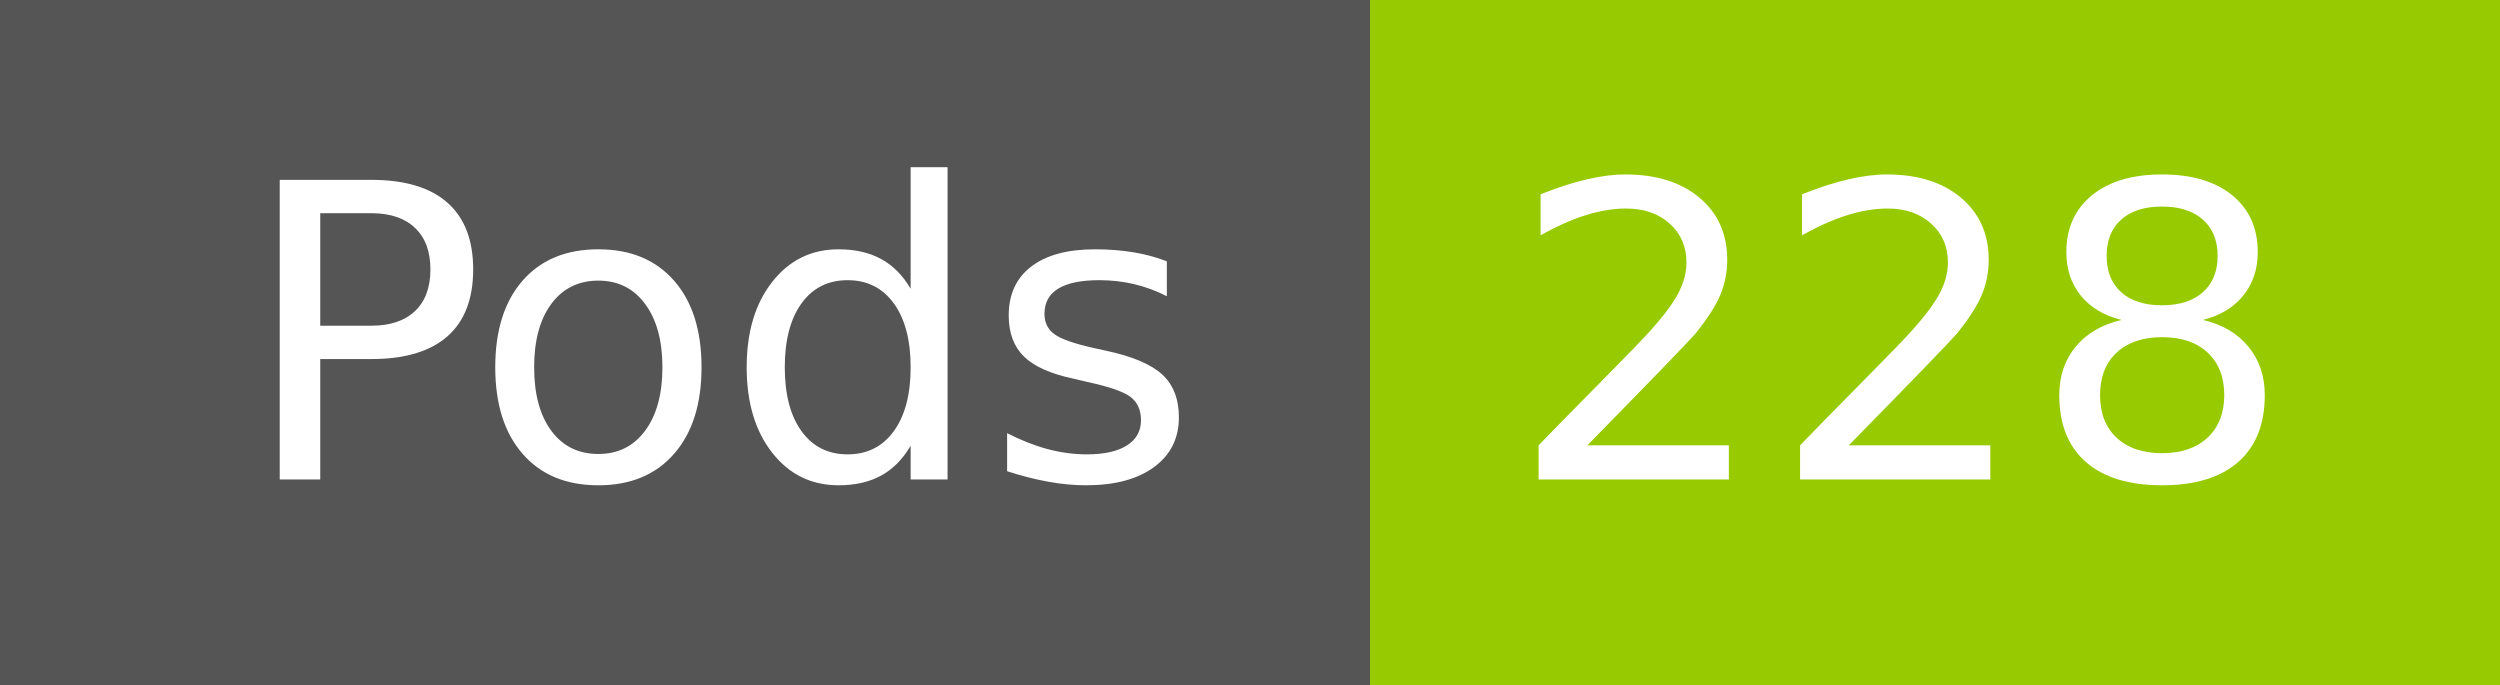
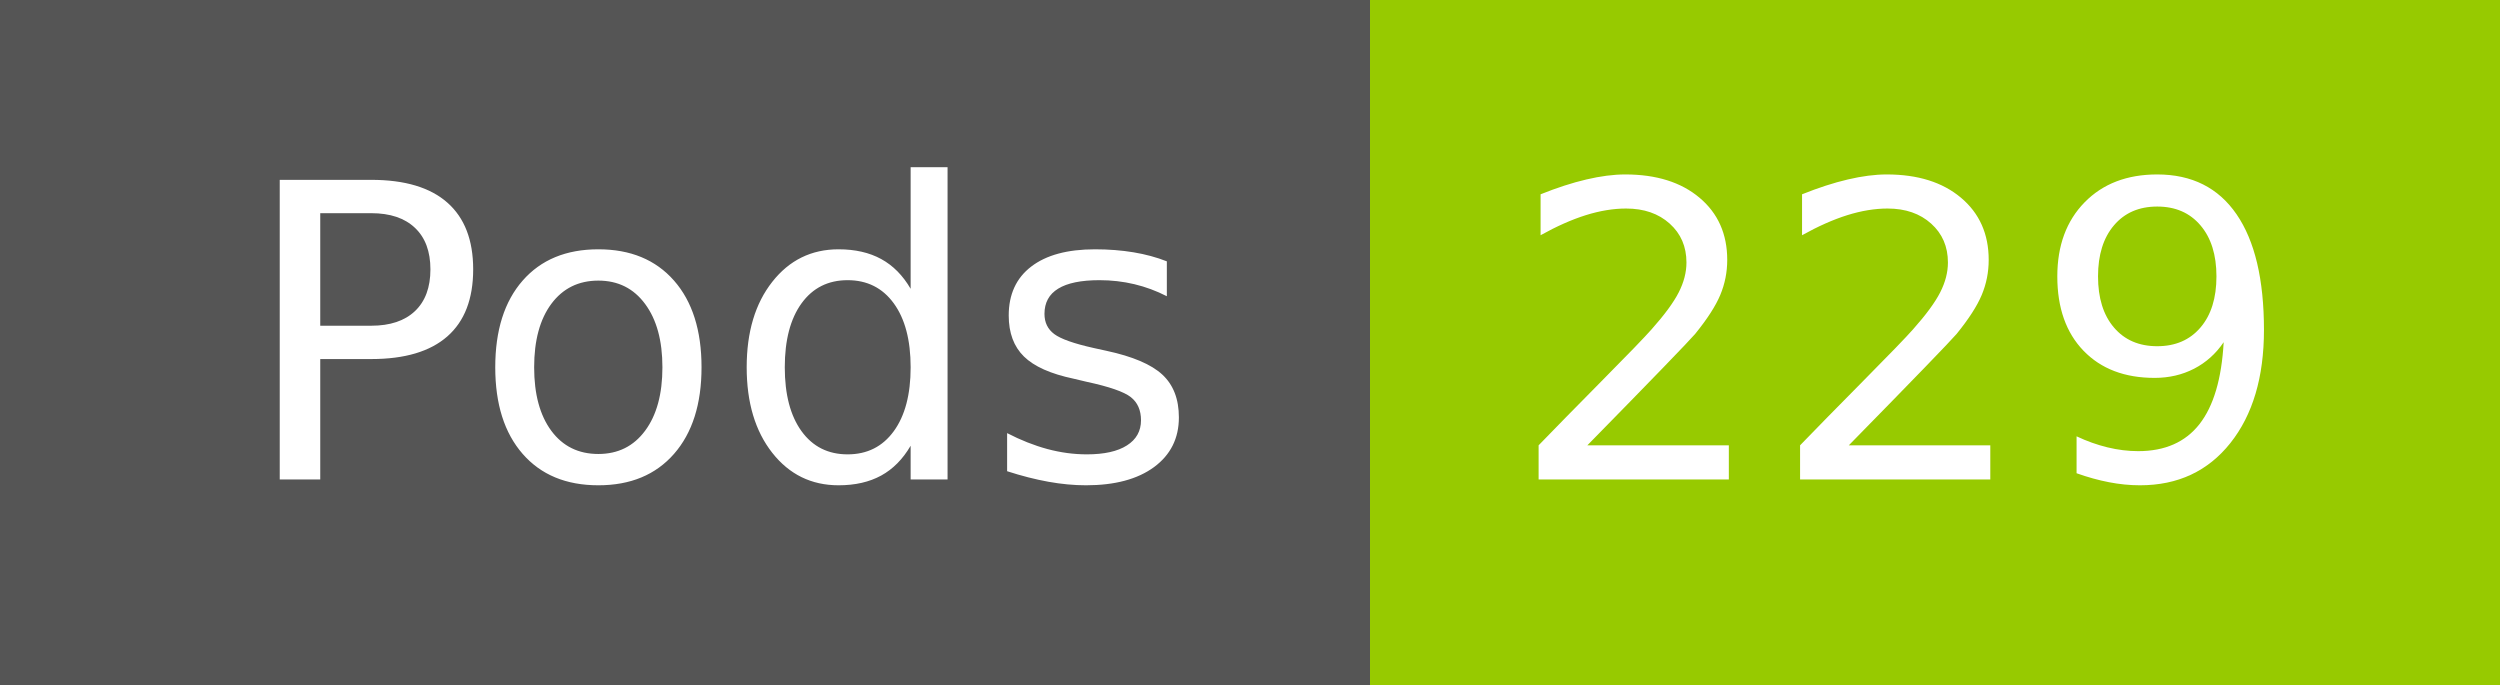
- <svg xmlns="http://www.w3.org/2000/svg" width="73" height="20" role="img" aria-label="Pods: 228">
+ <svg xmlns="http://www.w3.org/2000/svg" width="73" height="20" role="img" aria-label="Pods: 229">
  <g shape-rendering="crispEdges">
    <rect width="40" height="20" fill="#555" />
    <rect x="40" width="33" height="20" fill="#97ca00" />
  </g>
  <g fill="#fff" text-anchor="middle" font-family="Verdana,Geneva,DejaVu Sans,sans-serif" text-rendering="geometricPrecision" font-size="120">
    <text x="210" y="140" transform="scale(.1)" fill="#fff" textLength="294">Pods</text>
-     <text x="555" y="140" transform="scale(.1)" fill="#fff" textLength="228">228</text>
+     <text x="555" y="140" transform="scale(.1)" fill="#fff" textLength="228">229</text>
  </g>
</svg>
